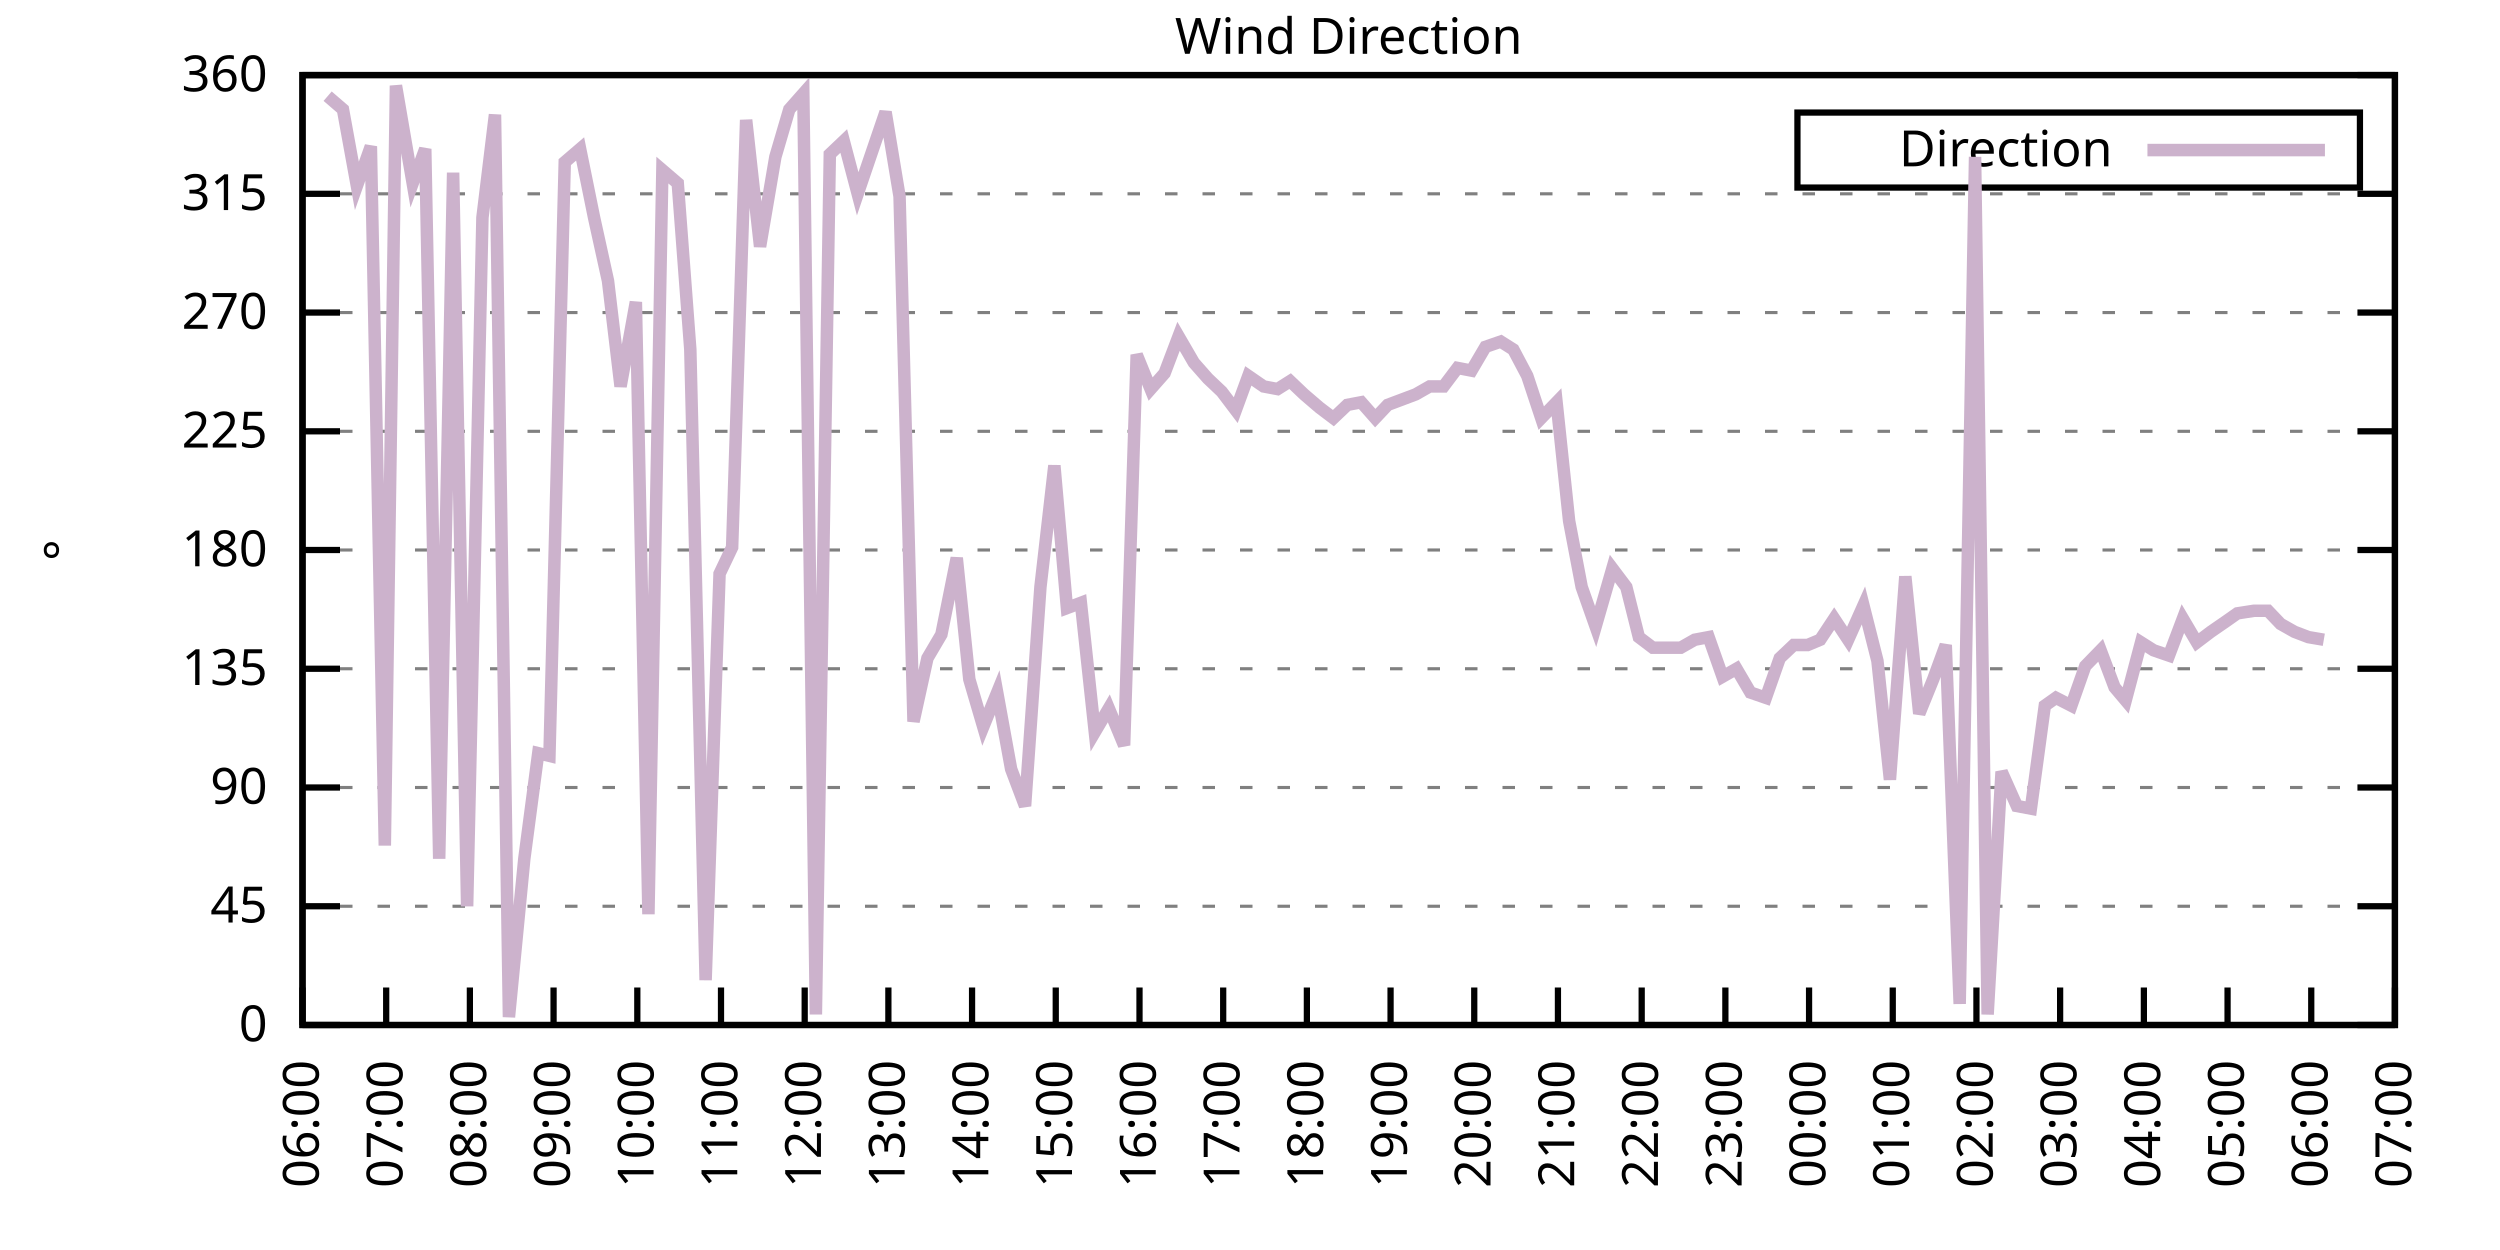
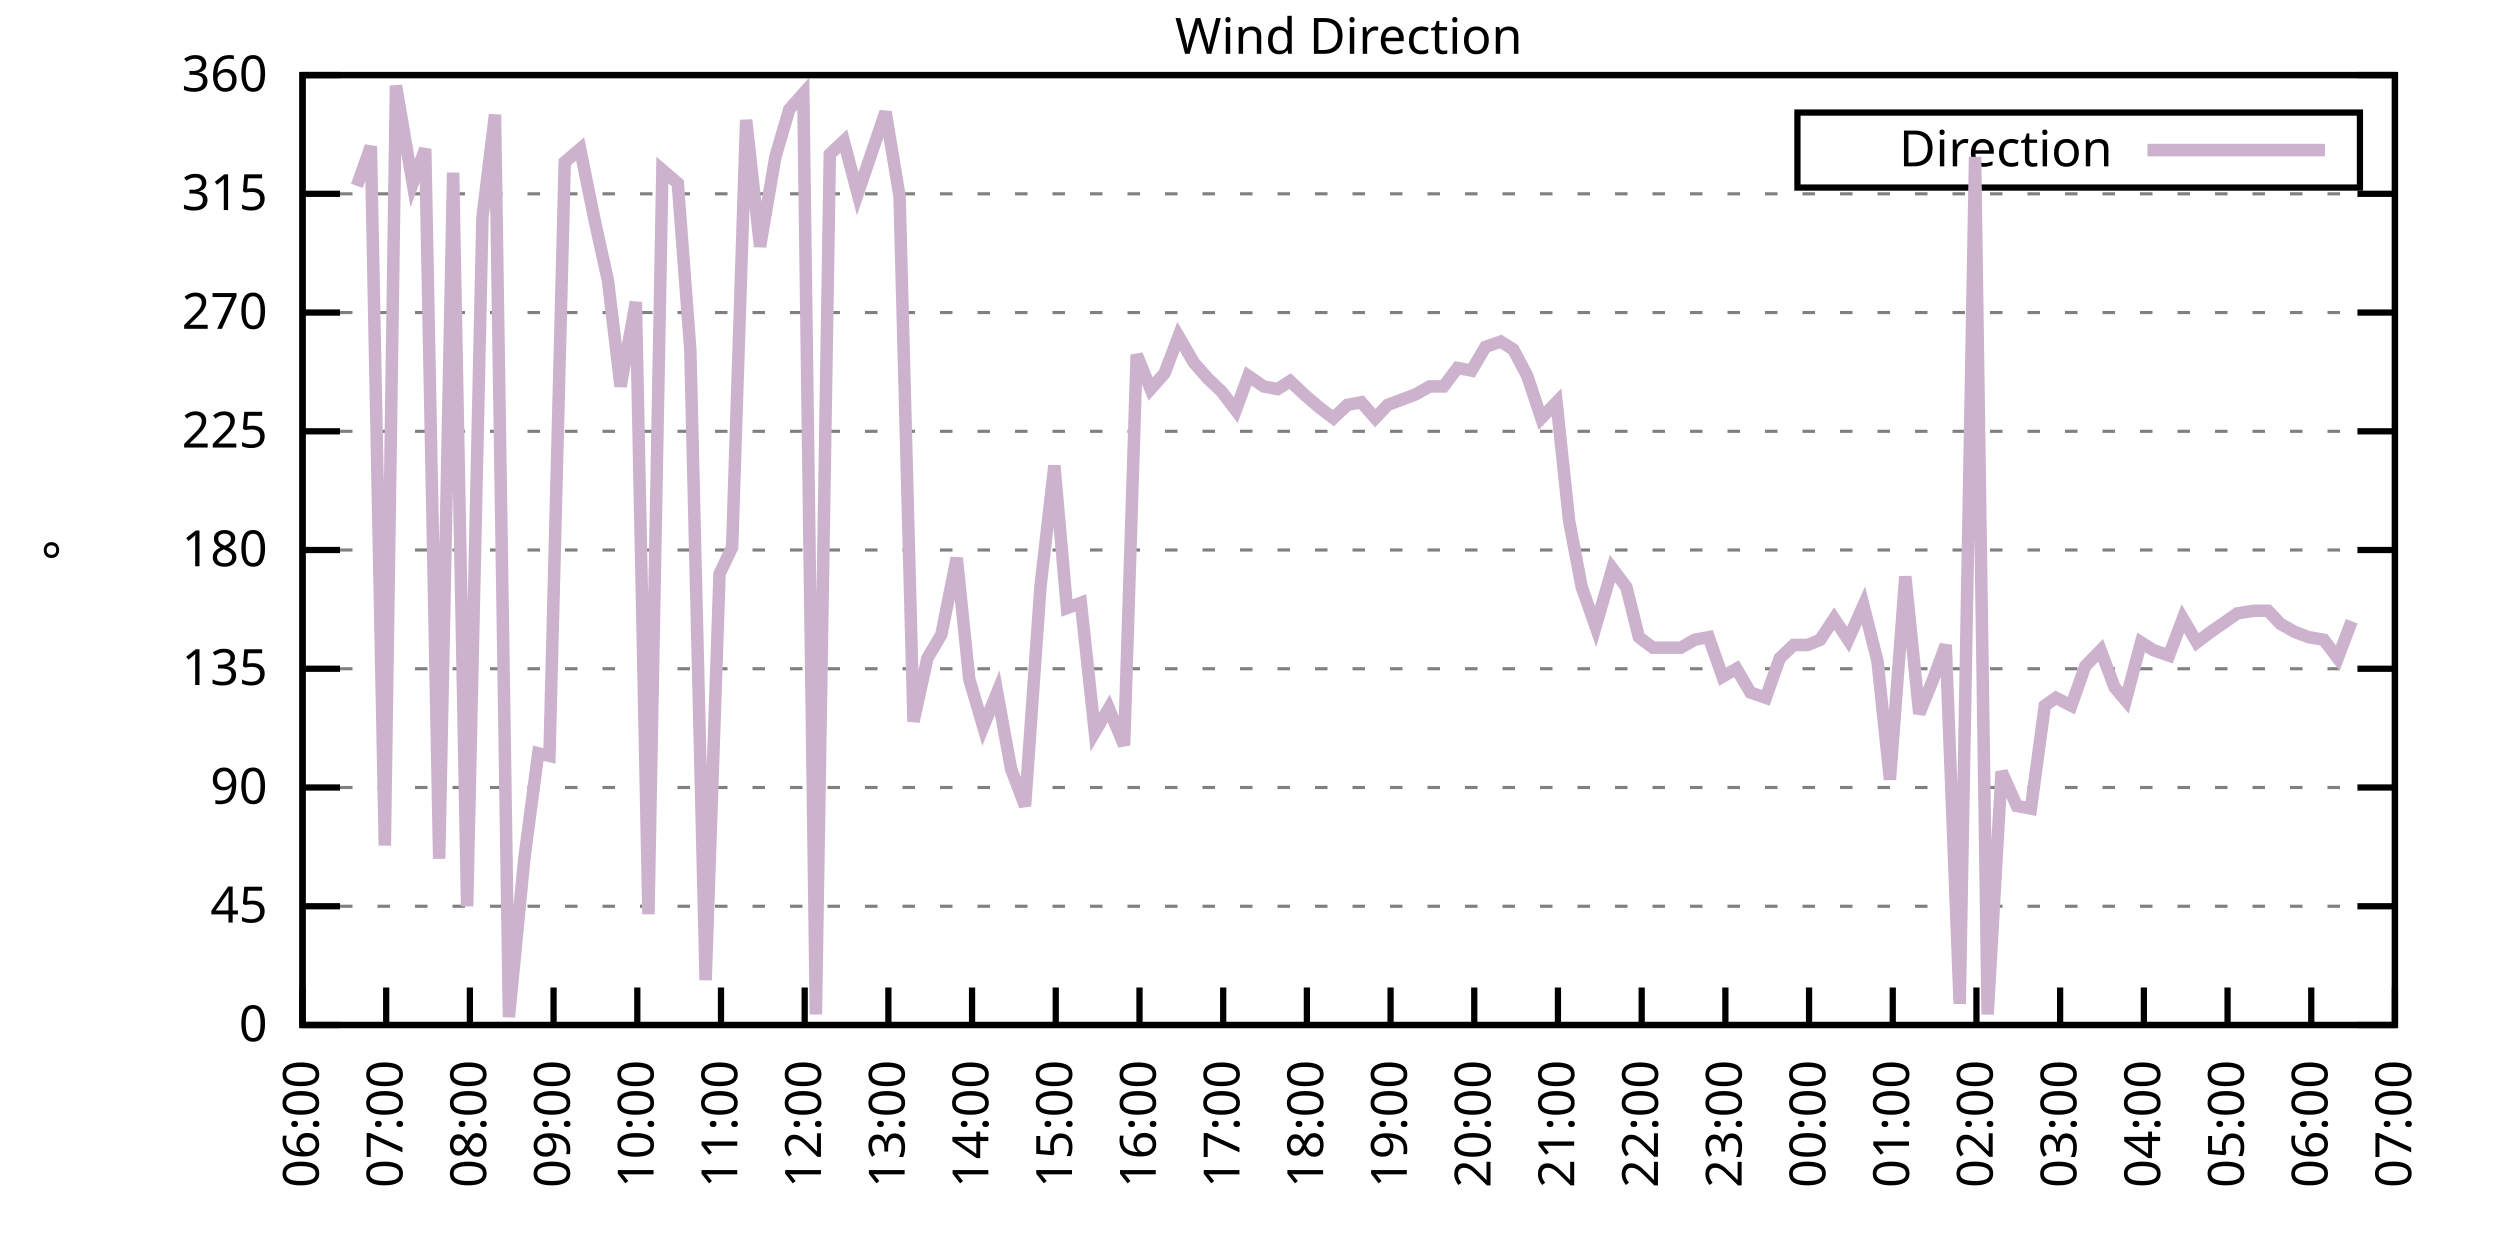
<svg xmlns="http://www.w3.org/2000/svg" xmlns:xlink="http://www.w3.org/1999/xlink" width="400" height="200" viewBox="0 0 400 200">
  <g id="gnuplot_canvas">
    <rect x="0" y="0" width="400" height="200" fill="none" />
    <defs>
      <circle id="gpDot" r="0.5" stroke-width="0.5" stroke="currentColor" />
      <path id="gpPt0" stroke-width="0.333" stroke="currentColor" d="M-1,0 h2 M0,-1 v2" />
      <path id="gpPt1" stroke-width="0.333" stroke="currentColor" d="M-1,-1 L1,1 M1,-1 L-1,1" />
      <path id="gpPt2" stroke-width="0.333" stroke="currentColor" d="M-1,0 L1,0 M0,-1 L0,1 M-1,-1 L1,1 M-1,1 L1,-1" />
      <rect id="gpPt3" stroke-width="0.333" stroke="currentColor" x="-1" y="-1" width="2" height="2" />
      <rect id="gpPt4" stroke-width="0.333" stroke="currentColor" fill="currentColor" x="-1" y="-1" width="2" height="2" />
      <circle id="gpPt5" stroke-width="0.333" stroke="currentColor" cx="0" cy="0" r="1" />
      <use xlink:href="#gpPt5" id="gpPt6" fill="currentColor" stroke="none" />
      <path id="gpPt7" stroke-width="0.333" stroke="currentColor" d="M0,-1.33 L-1.33,0.67 L1.33,0.67 z" />
      <use xlink:href="#gpPt7" id="gpPt8" fill="currentColor" stroke="none" />
      <use xlink:href="#gpPt7" id="gpPt9" stroke="currentColor" transform="rotate(180)" />
      <use xlink:href="#gpPt9" id="gpPt10" fill="currentColor" stroke="none" />
      <use xlink:href="#gpPt3" id="gpPt11" stroke="currentColor" transform="rotate(45)" />
      <use xlink:href="#gpPt11" id="gpPt12" fill="currentColor" stroke="none" />
      <path id="gpPt13" stroke-width="0.333" stroke="currentColor" d="M0,1.330 L1.265,0.411 L0.782,-1.067 L-0.782,-1.076 L-1.265,0.411 z" />
      <use xlink:href="#gpPt13" id="gpPt14" fill="currentColor" stroke="none" />
      <filter id="textbox" filterUnits="objectBoundingBox" x="0" y="0" height="1" width="1">
        <feFlood flood-color="white" flood-opacity="1" result="bgnd" />
        <feComposite in="SourceGraphic" in2="bgnd" operator="atop" />
      </filter>
      <filter id="greybox" filterUnits="objectBoundingBox" x="0" y="0" height="1" width="1">
        <feFlood flood-color="lightgrey" flood-opacity="1" result="grey" />
        <feComposite in="SourceGraphic" in2="grey" operator="atop" />
      </filter>
    </defs>
    <g fill="none" color="white" stroke="currentColor" stroke-width="1.00" stroke-linecap="butt" stroke-linejoin="miter">
</g>
    <g fill="none" color="black" stroke="currentColor" stroke-width="1.00" stroke-linecap="butt" stroke-linejoin="miter">
      <g stroke="none" shape-rendering="crispEdges">
        <polygon fill="rgb(255, 255, 255)" points="48.40,164.00 383.18,164.00 383.18,12.02 48.40,12.02 " />
      </g>
    </g>
    <g fill="none" color="black" stroke="currentColor" stroke-width="1.00" stroke-linecap="butt" stroke-linejoin="miter">
</g>
    <g fill="none" color="black" stroke="black" stroke-width="0.50" stroke-linecap="butt" stroke-linejoin="miter">
</g>
    <g fill="none" color="gray" stroke="currentColor" stroke-width="0.50" stroke-linecap="butt" stroke-linejoin="miter">
      <path stroke="gray" stroke-dasharray="2,4" class="gridline" d="M48.40,164.00 L383.19,164.00  " />
    </g>
    <g fill="none" color="gray" stroke="gray" stroke-width="1.00" stroke-linecap="butt" stroke-linejoin="miter">
</g>
    <g fill="none" color="black" stroke="currentColor" stroke-width="1.00" stroke-linecap="butt" stroke-linejoin="miter">
      <path stroke="black" d="M48.40,164.00 L54.40,164.00 M383.19,164.00 L377.19,164.00  " />
      <g transform="translate(42.80,166.60)" stroke="none" fill="black" font-family="Sans" font-size="8.00" text-anchor="end">
        <text>
          <tspan font-family="Sans"> 0</tspan>
        </text>
      </g>
    </g>
    <g fill="none" color="black" stroke="currentColor" stroke-width="1.00" stroke-linecap="butt" stroke-linejoin="miter">
</g>
    <g fill="none" color="black" stroke="black" stroke-width="0.50" stroke-linecap="butt" stroke-linejoin="miter">
</g>
    <g fill="none" color="gray" stroke="currentColor" stroke-width="0.50" stroke-linecap="butt" stroke-linejoin="miter">
      <path stroke="gray" stroke-dasharray="2,4" class="gridline" d="M48.40,145.00 L383.19,145.00  " />
    </g>
    <g fill="none" color="gray" stroke="gray" stroke-width="1.00" stroke-linecap="butt" stroke-linejoin="miter">
</g>
    <g fill="none" color="black" stroke="currentColor" stroke-width="1.00" stroke-linecap="butt" stroke-linejoin="miter">
      <path stroke="black" d="M48.40,145.00 L54.40,145.00 M383.19,145.00 L377.19,145.00  " />
      <g transform="translate(42.80,147.60)" stroke="none" fill="black" font-family="Sans" font-size="8.00" text-anchor="end">
        <text>
          <tspan font-family="Sans"> 45</tspan>
        </text>
      </g>
    </g>
    <g fill="none" color="black" stroke="currentColor" stroke-width="1.00" stroke-linecap="butt" stroke-linejoin="miter">
</g>
    <g fill="none" color="black" stroke="black" stroke-width="0.50" stroke-linecap="butt" stroke-linejoin="miter">
</g>
    <g fill="none" color="gray" stroke="currentColor" stroke-width="0.50" stroke-linecap="butt" stroke-linejoin="miter">
      <path stroke="gray" stroke-dasharray="2,4" class="gridline" d="M48.40,126.00 L383.19,126.00  " />
    </g>
    <g fill="none" color="gray" stroke="gray" stroke-width="1.00" stroke-linecap="butt" stroke-linejoin="miter">
</g>
    <g fill="none" color="black" stroke="currentColor" stroke-width="1.00" stroke-linecap="butt" stroke-linejoin="miter">
      <path stroke="black" d="M48.40,126.00 L54.40,126.00 M383.19,126.00 L377.19,126.00  " />
      <g transform="translate(42.80,128.60)" stroke="none" fill="black" font-family="Sans" font-size="8.00" text-anchor="end">
        <text>
          <tspan font-family="Sans"> 90</tspan>
        </text>
      </g>
    </g>
    <g fill="none" color="black" stroke="currentColor" stroke-width="1.00" stroke-linecap="butt" stroke-linejoin="miter">
</g>
    <g fill="none" color="black" stroke="black" stroke-width="0.50" stroke-linecap="butt" stroke-linejoin="miter">
</g>
    <g fill="none" color="gray" stroke="currentColor" stroke-width="0.50" stroke-linecap="butt" stroke-linejoin="miter">
      <path stroke="gray" stroke-dasharray="2,4" class="gridline" d="M48.40,107.00 L383.19,107.00  " />
    </g>
    <g fill="none" color="gray" stroke="gray" stroke-width="1.00" stroke-linecap="butt" stroke-linejoin="miter">
</g>
    <g fill="none" color="black" stroke="currentColor" stroke-width="1.00" stroke-linecap="butt" stroke-linejoin="miter">
      <path stroke="black" d="M48.40,107.00 L54.40,107.00 M383.19,107.00 L377.19,107.00  " />
      <g transform="translate(42.80,109.60)" stroke="none" fill="black" font-family="Sans" font-size="8.00" text-anchor="end">
        <text>
          <tspan font-family="Sans"> 135</tspan>
        </text>
      </g>
    </g>
    <g fill="none" color="black" stroke="currentColor" stroke-width="1.00" stroke-linecap="butt" stroke-linejoin="miter">
</g>
    <g fill="none" color="black" stroke="black" stroke-width="0.50" stroke-linecap="butt" stroke-linejoin="miter">
</g>
    <g fill="none" color="gray" stroke="currentColor" stroke-width="0.50" stroke-linecap="butt" stroke-linejoin="miter">
      <path stroke="gray" stroke-dasharray="2,4" class="gridline" d="M48.40,88.00 L383.19,88.00  " />
    </g>
    <g fill="none" color="gray" stroke="gray" stroke-width="1.00" stroke-linecap="butt" stroke-linejoin="miter">
</g>
    <g fill="none" color="black" stroke="currentColor" stroke-width="1.00" stroke-linecap="butt" stroke-linejoin="miter">
      <path stroke="black" d="M48.40,88.00 L54.40,88.00 M383.19,88.00 L377.19,88.00  " />
      <g transform="translate(42.80,90.60)" stroke="none" fill="black" font-family="Sans" font-size="8.00" text-anchor="end">
        <text>
          <tspan font-family="Sans"> 180</tspan>
        </text>
      </g>
    </g>
    <g fill="none" color="black" stroke="currentColor" stroke-width="1.00" stroke-linecap="butt" stroke-linejoin="miter">
</g>
    <g fill="none" color="black" stroke="black" stroke-width="0.50" stroke-linecap="butt" stroke-linejoin="miter">
</g>
    <g fill="none" color="gray" stroke="currentColor" stroke-width="0.50" stroke-linecap="butt" stroke-linejoin="miter">
      <path stroke="gray" stroke-dasharray="2,4" class="gridline" d="M48.40,69.01 L383.19,69.01  " />
    </g>
    <g fill="none" color="gray" stroke="gray" stroke-width="1.00" stroke-linecap="butt" stroke-linejoin="miter">
</g>
    <g fill="none" color="black" stroke="currentColor" stroke-width="1.00" stroke-linecap="butt" stroke-linejoin="miter">
      <path stroke="black" d="M48.40,69.01 L54.40,69.01 M383.19,69.01 L377.19,69.01  " />
      <g transform="translate(42.80,71.61)" stroke="none" fill="black" font-family="Sans" font-size="8.00" text-anchor="end">
        <text>
          <tspan font-family="Sans"> 225</tspan>
        </text>
      </g>
    </g>
    <g fill="none" color="black" stroke="currentColor" stroke-width="1.00" stroke-linecap="butt" stroke-linejoin="miter">
</g>
    <g fill="none" color="black" stroke="black" stroke-width="0.50" stroke-linecap="butt" stroke-linejoin="miter">
</g>
    <g fill="none" color="gray" stroke="currentColor" stroke-width="0.50" stroke-linecap="butt" stroke-linejoin="miter">
      <path stroke="gray" stroke-dasharray="2,4" class="gridline" d="M48.40,50.01 L383.19,50.01  " />
    </g>
    <g fill="none" color="gray" stroke="gray" stroke-width="1.00" stroke-linecap="butt" stroke-linejoin="miter">
</g>
    <g fill="none" color="black" stroke="currentColor" stroke-width="1.00" stroke-linecap="butt" stroke-linejoin="miter">
      <path stroke="black" d="M48.40,50.01 L54.40,50.01 M383.19,50.01 L377.19,50.01  " />
      <g transform="translate(42.80,52.61)" stroke="none" fill="black" font-family="Sans" font-size="8.00" text-anchor="end">
        <text>
          <tspan font-family="Sans"> 270</tspan>
        </text>
      </g>
    </g>
    <g fill="none" color="black" stroke="currentColor" stroke-width="1.00" stroke-linecap="butt" stroke-linejoin="miter">
</g>
    <g fill="none" color="black" stroke="black" stroke-width="0.50" stroke-linecap="butt" stroke-linejoin="miter">
</g>
    <g fill="none" color="gray" stroke="currentColor" stroke-width="0.50" stroke-linecap="butt" stroke-linejoin="miter">
      <path stroke="gray" stroke-dasharray="2,4" class="gridline" d="M48.40,31.01 L383.19,31.01  " />
    </g>
    <g fill="none" color="gray" stroke="gray" stroke-width="1.00" stroke-linecap="butt" stroke-linejoin="miter">
</g>
    <g fill="none" color="black" stroke="currentColor" stroke-width="1.00" stroke-linecap="butt" stroke-linejoin="miter">
      <path stroke="black" d="M48.40,31.01 L54.40,31.01 M383.19,31.01 L377.19,31.01  " />
      <g transform="translate(42.80,33.61)" stroke="none" fill="black" font-family="Sans" font-size="8.00" text-anchor="end">
        <text>
          <tspan font-family="Sans"> 315</tspan>
        </text>
      </g>
    </g>
    <g fill="none" color="black" stroke="currentColor" stroke-width="1.00" stroke-linecap="butt" stroke-linejoin="miter">
</g>
    <g fill="none" color="black" stroke="black" stroke-width="0.50" stroke-linecap="butt" stroke-linejoin="miter">
</g>
    <g fill="none" color="gray" stroke="currentColor" stroke-width="0.50" stroke-linecap="butt" stroke-linejoin="miter">
      <path stroke="gray" stroke-dasharray="2,4" class="gridline" d="M48.40,12.01 L383.19,12.01  " />
    </g>
    <g fill="none" color="gray" stroke="gray" stroke-width="1.00" stroke-linecap="butt" stroke-linejoin="miter">
</g>
    <g fill="none" color="black" stroke="currentColor" stroke-width="1.00" stroke-linecap="butt" stroke-linejoin="miter">
      <path stroke="black" d="M48.40,12.01 L54.40,12.01 M383.19,12.01 L377.19,12.01  " />
      <g transform="translate(42.80,14.61)" stroke="none" fill="black" font-family="Sans" font-size="8.00" text-anchor="end">
        <text>
          <tspan font-family="Sans"> 360</tspan>
        </text>
      </g>
    </g>
    <g fill="none" color="black" stroke="currentColor" stroke-width="1.00" stroke-linecap="butt" stroke-linejoin="miter">
      <path stroke="black" d="M48.40,164.00 L48.40,158.00  " />
      <g transform="translate(51.00,169.60) rotate(270.00)" stroke="none" fill="black" font-family="Sans" font-size="8.00" text-anchor="end">
        <text>
          <tspan font-family="Sans">06:00</tspan>
        </text>
      </g>
    </g>
    <g fill="none" color="black" stroke="currentColor" stroke-width="1.00" stroke-linecap="butt" stroke-linejoin="miter">
      <path stroke="black" d="M61.79,164.00 L61.79,158.00  " />
      <g transform="translate(64.39,169.60) rotate(270.00)" stroke="none" fill="black" font-family="Sans" font-size="8.00" text-anchor="end">
        <text>
          <tspan font-family="Sans">07:00</tspan>
        </text>
      </g>
    </g>
    <g fill="none" color="black" stroke="currentColor" stroke-width="1.00" stroke-linecap="butt" stroke-linejoin="miter">
      <path stroke="black" d="M75.18,164.00 L75.18,158.00  " />
      <g transform="translate(77.78,169.60) rotate(270.00)" stroke="none" fill="black" font-family="Sans" font-size="8.00" text-anchor="end">
        <text>
          <tspan font-family="Sans">08:00</tspan>
        </text>
      </g>
    </g>
    <g fill="none" color="black" stroke="currentColor" stroke-width="1.00" stroke-linecap="butt" stroke-linejoin="miter">
      <path stroke="black" d="M88.57,164.00 L88.57,158.00  " />
      <g transform="translate(91.17,169.60) rotate(270.00)" stroke="none" fill="black" font-family="Sans" font-size="8.00" text-anchor="end">
        <text>
          <tspan font-family="Sans">09:00</tspan>
        </text>
      </g>
    </g>
    <g fill="none" color="black" stroke="currentColor" stroke-width="1.00" stroke-linecap="butt" stroke-linejoin="miter">
      <path stroke="black" d="M101.97,164.00 L101.97,158.00  " />
      <g transform="translate(104.57,169.60) rotate(270.00)" stroke="none" fill="black" font-family="Sans" font-size="8.00" text-anchor="end">
        <text>
          <tspan font-family="Sans">10:00</tspan>
        </text>
      </g>
    </g>
    <g fill="none" color="black" stroke="currentColor" stroke-width="1.00" stroke-linecap="butt" stroke-linejoin="miter">
      <path stroke="black" d="M115.36,164.00 L115.36,158.00  " />
      <g transform="translate(117.96,169.60) rotate(270.00)" stroke="none" fill="black" font-family="Sans" font-size="8.00" text-anchor="end">
        <text>
          <tspan font-family="Sans">11:00</tspan>
        </text>
      </g>
    </g>
    <g fill="none" color="black" stroke="currentColor" stroke-width="1.00" stroke-linecap="butt" stroke-linejoin="miter">
      <path stroke="black" d="M128.75,164.00 L128.75,158.00  " />
      <g transform="translate(131.35,169.60) rotate(270.00)" stroke="none" fill="black" font-family="Sans" font-size="8.00" text-anchor="end">
        <text>
          <tspan font-family="Sans">12:00</tspan>
        </text>
      </g>
    </g>
    <g fill="none" color="black" stroke="currentColor" stroke-width="1.00" stroke-linecap="butt" stroke-linejoin="miter">
      <path stroke="black" d="M142.14,164.00 L142.14,158.00  " />
      <g transform="translate(144.74,169.60) rotate(270.00)" stroke="none" fill="black" font-family="Sans" font-size="8.00" text-anchor="end">
        <text>
          <tspan font-family="Sans">13:00</tspan>
        </text>
      </g>
    </g>
    <g fill="none" color="black" stroke="currentColor" stroke-width="1.00" stroke-linecap="butt" stroke-linejoin="miter">
      <path stroke="black" d="M155.53,164.00 L155.53,158.00  " />
      <g transform="translate(158.13,169.60) rotate(270.00)" stroke="none" fill="black" font-family="Sans" font-size="8.00" text-anchor="end">
        <text>
          <tspan font-family="Sans">14:00</tspan>
        </text>
      </g>
    </g>
    <g fill="none" color="black" stroke="currentColor" stroke-width="1.00" stroke-linecap="butt" stroke-linejoin="miter">
      <path stroke="black" d="M168.92,164.00 L168.92,158.00  " />
      <g transform="translate(171.52,169.60) rotate(270.00)" stroke="none" fill="black" font-family="Sans" font-size="8.00" text-anchor="end">
        <text>
          <tspan font-family="Sans">15:00</tspan>
        </text>
      </g>
    </g>
    <g fill="none" color="black" stroke="currentColor" stroke-width="1.00" stroke-linecap="butt" stroke-linejoin="miter">
      <path stroke="black" d="M182.32,164.00 L182.32,158.00  " />
      <g transform="translate(184.92,169.60) rotate(270.00)" stroke="none" fill="black" font-family="Sans" font-size="8.00" text-anchor="end">
        <text>
          <tspan font-family="Sans">16:00</tspan>
        </text>
      </g>
    </g>
    <g fill="none" color="black" stroke="currentColor" stroke-width="1.00" stroke-linecap="butt" stroke-linejoin="miter">
      <path stroke="black" d="M195.71,164.00 L195.71,158.00  " />
      <g transform="translate(198.31,169.60) rotate(270.00)" stroke="none" fill="black" font-family="Sans" font-size="8.00" text-anchor="end">
        <text>
          <tspan font-family="Sans">17:00</tspan>
        </text>
      </g>
    </g>
    <g fill="none" color="black" stroke="currentColor" stroke-width="1.00" stroke-linecap="butt" stroke-linejoin="miter">
      <path stroke="black" d="M209.10,164.00 L209.10,158.00  " />
      <g transform="translate(211.70,169.60) rotate(270.00)" stroke="none" fill="black" font-family="Sans" font-size="8.00" text-anchor="end">
        <text>
          <tspan font-family="Sans">18:00</tspan>
        </text>
      </g>
    </g>
    <g fill="none" color="black" stroke="currentColor" stroke-width="1.00" stroke-linecap="butt" stroke-linejoin="miter">
      <path stroke="black" d="M222.49,164.00 L222.49,158.00  " />
      <g transform="translate(225.09,169.60) rotate(270.00)" stroke="none" fill="black" font-family="Sans" font-size="8.00" text-anchor="end">
        <text>
          <tspan font-family="Sans">19:00</tspan>
        </text>
      </g>
    </g>
    <g fill="none" color="black" stroke="currentColor" stroke-width="1.00" stroke-linecap="butt" stroke-linejoin="miter">
      <path stroke="black" d="M235.88,164.00 L235.88,158.00  " />
      <g transform="translate(238.48,169.60) rotate(270.00)" stroke="none" fill="black" font-family="Sans" font-size="8.00" text-anchor="end">
        <text>
          <tspan font-family="Sans">20:00</tspan>
        </text>
      </g>
    </g>
    <g fill="none" color="black" stroke="currentColor" stroke-width="1.00" stroke-linecap="butt" stroke-linejoin="miter">
      <path stroke="black" d="M249.27,164.00 L249.27,158.00  " />
      <g transform="translate(251.87,169.60) rotate(270.00)" stroke="none" fill="black" font-family="Sans" font-size="8.00" text-anchor="end">
        <text>
          <tspan font-family="Sans">21:00</tspan>
        </text>
      </g>
    </g>
    <g fill="none" color="black" stroke="currentColor" stroke-width="1.00" stroke-linecap="butt" stroke-linejoin="miter">
      <path stroke="black" d="M262.67,164.00 L262.67,158.00  " />
      <g transform="translate(265.27,169.60) rotate(270.00)" stroke="none" fill="black" font-family="Sans" font-size="8.00" text-anchor="end">
        <text>
          <tspan font-family="Sans">22:00</tspan>
        </text>
      </g>
    </g>
    <g fill="none" color="black" stroke="currentColor" stroke-width="1.00" stroke-linecap="butt" stroke-linejoin="miter">
      <path stroke="black" d="M276.06,164.00 L276.06,158.00  " />
      <g transform="translate(278.66,169.60) rotate(270.00)" stroke="none" fill="black" font-family="Sans" font-size="8.00" text-anchor="end">
        <text>
          <tspan font-family="Sans">23:00</tspan>
        </text>
      </g>
    </g>
    <g fill="none" color="black" stroke="currentColor" stroke-width="1.00" stroke-linecap="butt" stroke-linejoin="miter">
      <path stroke="black" d="M289.45,164.00 L289.45,158.00  " />
      <g transform="translate(292.05,169.60) rotate(270.00)" stroke="none" fill="black" font-family="Sans" font-size="8.00" text-anchor="end">
        <text>
          <tspan font-family="Sans">00:00</tspan>
        </text>
      </g>
    </g>
    <g fill="none" color="black" stroke="currentColor" stroke-width="1.00" stroke-linecap="butt" stroke-linejoin="miter">
      <path stroke="black" d="M302.84,164.00 L302.84,158.00  " />
      <g transform="translate(305.44,169.60) rotate(270.00)" stroke="none" fill="black" font-family="Sans" font-size="8.00" text-anchor="end">
        <text>
          <tspan font-family="Sans">01:00</tspan>
        </text>
      </g>
    </g>
    <g fill="none" color="black" stroke="currentColor" stroke-width="1.00" stroke-linecap="butt" stroke-linejoin="miter">
      <path stroke="black" d="M316.23,164.00 L316.23,158.00  " />
      <g transform="translate(318.83,169.60) rotate(270.00)" stroke="none" fill="black" font-family="Sans" font-size="8.00" text-anchor="end">
        <text>
          <tspan font-family="Sans">02:00</tspan>
        </text>
      </g>
    </g>
    <g fill="none" color="black" stroke="currentColor" stroke-width="1.00" stroke-linecap="butt" stroke-linejoin="miter">
      <path stroke="black" d="M329.62,164.00 L329.62,158.00  " />
      <g transform="translate(332.22,169.60) rotate(270.00)" stroke="none" fill="black" font-family="Sans" font-size="8.00" text-anchor="end">
        <text>
          <tspan font-family="Sans">03:00</tspan>
        </text>
      </g>
    </g>
    <g fill="none" color="black" stroke="currentColor" stroke-width="1.00" stroke-linecap="butt" stroke-linejoin="miter">
      <path stroke="black" d="M343.02,164.00 L343.02,158.00  " />
      <g transform="translate(345.62,169.60) rotate(270.00)" stroke="none" fill="black" font-family="Sans" font-size="8.00" text-anchor="end">
        <text>
          <tspan font-family="Sans">04:00</tspan>
        </text>
      </g>
    </g>
    <g fill="none" color="black" stroke="currentColor" stroke-width="1.00" stroke-linecap="butt" stroke-linejoin="miter">
      <path stroke="black" d="M356.41,164.00 L356.41,158.00  " />
      <g transform="translate(359.01,169.60) rotate(270.00)" stroke="none" fill="black" font-family="Sans" font-size="8.00" text-anchor="end">
        <text>
          <tspan font-family="Sans">05:00</tspan>
        </text>
      </g>
    </g>
    <g fill="none" color="black" stroke="currentColor" stroke-width="1.00" stroke-linecap="butt" stroke-linejoin="miter">
      <path stroke="black" d="M369.80,164.00 L369.80,158.00  " />
      <g transform="translate(372.40,169.60) rotate(270.00)" stroke="none" fill="black" font-family="Sans" font-size="8.00" text-anchor="end">
        <text>
          <tspan font-family="Sans">06:00</tspan>
        </text>
      </g>
    </g>
    <g fill="none" color="black" stroke="currentColor" stroke-width="1.00" stroke-linecap="butt" stroke-linejoin="miter">
      <path stroke="black" d="M383.19,164.00 L383.19,158.00  " />
      <g transform="translate(385.79,169.60) rotate(270.00)" stroke="none" fill="black" font-family="Sans" font-size="8.00" text-anchor="end">
        <text>
          <tspan font-family="Sans">07:00</tspan>
        </text>
      </g>
    </g>
    <g fill="none" color="black" stroke="currentColor" stroke-width="1.00" stroke-linecap="butt" stroke-linejoin="miter">
</g>
    <g fill="none" color="black" stroke="currentColor" stroke-width="1.00" stroke-linecap="butt" stroke-linejoin="miter">
      <path stroke="black" d="M48.40,12.01 L48.40,164.00 L383.19,164.00 L383.19,12.01 L48.40,12.01 Z  " />
    </g>
    <g fill="none" color="black" stroke="currentColor" stroke-width="1.00" stroke-linecap="butt" stroke-linejoin="miter">
</g>
    <g fill="none" color="black" stroke="currentColor" stroke-width="1.00" stroke-linecap="butt" stroke-linejoin="miter">
      <path stroke="black" d="M287.59,30.01 L287.59,18.01 L377.59,18.01 L377.59,30.01 L287.59,30.01 Z  " />
    </g>
    <g id="Wind_direction_plot_1">
      <g fill="none" color="white" stroke="black" stroke-width="2.00" stroke-linecap="butt" stroke-linejoin="miter">
</g>
      <g fill="none" color="black" stroke="currentColor" stroke-width="2.00" stroke-linecap="butt" stroke-linejoin="miter">
        <g transform="translate(337.99,26.61)" stroke="none" fill="black" font-family="Sans" font-size="8.00" text-anchor="end">
          <text>
            <tspan font-family="Sans">Direction</tspan>
          </text>
        </g>
      </g>
      <g fill="none" color="black" stroke="currentColor" stroke-width="2.00" stroke-linecap="butt" stroke-linejoin="miter">
-         <path stroke="rgb(204, 178, 204)" d="M343.59,24.01 L371.99,24.01 M52.42,15.39 L54.87,17.50 L57.10,29.74 L59.34,23.41 L61.57,135.29 L63.35,13.70   L66.03,29.32 L68.04,23.83 L70.27,137.40 L72.50,27.63 L74.74,145.00 L77.19,34.81 L79.20,18.34 L81.43,162.73   L83.89,137.40 L86.12,120.51 L87.91,120.94 L90.36,25.94 L92.82,23.83 L95.05,34.81 L97.28,44.94 L99.29,61.83   L101.74,48.32 L103.75,146.27 L105.98,27.21 L108.44,29.32 L110.45,55.92 L112.90,156.82 L115.13,91.80 L117.14,87.58   L119.38,19.19 L121.61,39.45 L124.06,25.10 L126.29,17.50 L128.53,14.97 L130.54,162.31 L132.77,24.68 L135.00,22.56   L137.23,31.01 L139.24,25.10 L141.69,17.92 L143.93,31.43 L146.16,115.45 L148.39,105.31 L150.62,101.52 L153.08,89.27   L155.09,108.69 L157.32,116.29 L159.55,110.80 L161.78,123.05 L164.01,128.96 L166.47,93.92 L168.70,74.49 L170.71,97.29   L172.94,96.45 L175.17,117.14 L177.41,113.34 L179.86,119.25 L181.87,56.76 L184.10,62.25 L186.33,59.72 L188.57,53.81   L191.02,58.03 L193.25,60.56 L195.48,62.67 L197.72,65.63 L199.73,60.14 L202.18,61.83 L204.41,62.25 L206.42,60.98   L208.65,63.10 L211.11,65.21 L213.34,66.90 L215.57,64.78 L217.80,64.36 L220.04,66.90 L222.04,64.78 L224.28,63.94   L226.51,63.10 L228.74,61.83 L230.97,61.83 L233.20,58.87 L235.44,59.30 L237.67,55.50 L240.12,54.65 L242.13,55.92   L244.36,60.14 L246.60,66.90 L249.05,64.36 L251.06,83.36 L253.07,93.92 L255.30,100.25 L257.98,90.96 L260.21,93.92   L262.22,101.94 L264.45,103.63 L266.68,103.63 L268.92,103.63 L271.15,102.36 L273.38,101.94 L275.61,108.27 L277.84,107.00   L280.07,110.80 L282.53,111.65 L284.76,105.31 L286.99,103.20 L289.23,103.20 L291.23,102.36 L293.47,98.98 L295.70,102.36   L298.15,96.87 L300.39,105.74 L302.39,124.74 L304.85,92.23 L307.08,114.18 L309.31,108.69 L311.32,103.20 L313.55,160.62   L316.01,25.10 L318.02,162.31 L320.25,123.47 L322.70,128.96 L324.94,129.38 L327.17,112.91 L328.95,111.65 L331.41,112.91   L333.64,106.58 L336.10,104.05 L338.33,109.96 L340.11,112.07 L342.57,102.78 L344.58,104.05 L347.03,104.89 L349.26,98.98   L351.50,102.78 L353.73,101.09 L356.18,99.40 L357.97,98.14 L360.65,97.72 L362.88,97.72 L364.89,99.83 L367.12,101.09   L369.35,101.94 L371.81,102.36  " />
+         <path stroke="rgb(204, 178, 204)" d="M343.59,24.01 L371.99,24.01 M57.10,29.74 L59.34,23.41 L61.57,135.29 L63.35,13.70 L66.03,29.32 L68.04,23.83   L70.27,137.40 L72.50,27.63 L74.74,145.00 L77.19,34.81 L79.20,18.34 L81.43,162.73 L83.89,137.40 L86.12,120.51   L87.91,120.94 L90.36,25.94 L92.82,23.83 L95.05,34.81 L97.28,44.94 L99.29,61.83 L101.74,48.32 L103.75,146.27   L105.98,27.21 L108.44,29.32 L110.45,55.92 L112.90,156.82 L115.13,91.80 L117.14,87.58 L119.38,19.19 L121.61,39.45   L124.06,25.10 L126.29,17.50 L128.53,14.97 L130.54,162.31 L132.77,24.68 L135.00,22.56 L137.23,31.01 L139.24,25.10   L141.69,17.92 L143.93,31.43 L146.16,115.45 L148.39,105.31 L150.62,101.52 L153.08,89.27 L155.09,108.69 L157.32,116.29   L159.55,110.80 L161.78,123.05 L164.01,128.96 L166.47,93.92 L168.70,74.49 L170.71,97.29 L172.94,96.45 L175.17,117.14   L177.41,113.34 L179.86,119.25 L181.87,56.76 L184.10,62.25 L186.33,59.72 L188.57,53.81 L191.02,58.03 L193.25,60.56   L195.48,62.67 L197.72,65.63 L199.73,60.14 L202.18,61.83 L204.41,62.25 L206.42,60.98 L208.65,63.10 L211.11,65.21   L213.34,66.90 L215.57,64.78 L217.80,64.36 L220.04,66.90 L222.04,64.78 L224.28,63.94 L226.51,63.10 L228.74,61.83   L230.97,61.83 L233.20,58.87 L235.44,59.30 L237.67,55.50 L240.12,54.65 L242.13,55.92 L244.36,60.14 L246.60,66.90   L249.05,64.36 L251.06,83.36 L253.07,93.92 L255.30,100.25 L257.98,90.96 L260.21,93.92 L262.22,101.94 L264.45,103.63   L266.68,103.63 L268.92,103.63 L271.15,102.36 L273.38,101.94 L275.61,108.27 L277.84,107.00 L280.07,110.80 L282.53,111.65   L284.76,105.31 L286.99,103.20 L289.23,103.20 L291.23,102.36 L293.47,98.98 L295.70,102.36 L298.15,96.87 L300.39,105.74   L302.39,124.74 L304.85,92.23 L307.08,114.18 L309.31,108.69 L311.32,103.20 L313.55,160.62 L316.01,25.10 L318.02,162.31   L320.25,123.47 L322.70,128.96 L324.94,129.38 L327.17,112.91 L328.95,111.65 L331.41,112.91 L333.64,106.58 L336.10,104.05   L338.33,109.96 L340.11,112.07 L342.57,102.78 L344.58,104.05 L347.03,104.89 L349.26,98.98 L351.50,102.78 L353.73,101.09   L356.18,99.40 L357.97,98.14 L360.65,97.72 L362.88,97.72 L364.89,99.83 L367.12,101.09 L369.35,101.94 L371.81,102.36   L374.04,105.31 L376.27,99.40  " />
      </g>
    </g>
    <g fill="none" color="black" stroke="currentColor" stroke-width="2.00" stroke-linecap="butt" stroke-linejoin="miter">
</g>
    <g fill="none" color="black" stroke="black" stroke-width="1.00" stroke-linecap="butt" stroke-linejoin="miter">
</g>
    <g fill="none" color="black" stroke="currentColor" stroke-width="1.00" stroke-linecap="butt" stroke-linejoin="miter">
      <path stroke="black" d="M48.40,12.01 L48.40,164.00 L383.19,164.00 L383.19,12.01 L48.40,12.01 Z  " />
      <g transform="translate(12.80,88.01) rotate(270.00)" stroke="none" fill="black" font-family="Sans" font-size="8.00" text-anchor="middle">
        <text>
          <tspan font-family="Sans">°</tspan>
        </text>
      </g>
    </g>
    <g fill="none" color="black" stroke="currentColor" stroke-width="1.00" stroke-linecap="butt" stroke-linejoin="miter">
</g>
    <g fill="none" color="black" stroke="currentColor" stroke-width="1.00" stroke-linecap="butt" stroke-linejoin="miter">
      <g transform="translate(215.79,8.61)" stroke="none" fill="black" font-family="Sans" font-size="8.00" text-anchor="middle">
        <text>
          <tspan font-family="Sans">Wind Direction</tspan>
        </text>
      </g>
    </g>
    <g fill="none" color="black" stroke="currentColor" stroke-width="1.00" stroke-linecap="butt" stroke-linejoin="miter">
</g>
  </g>
</svg>
